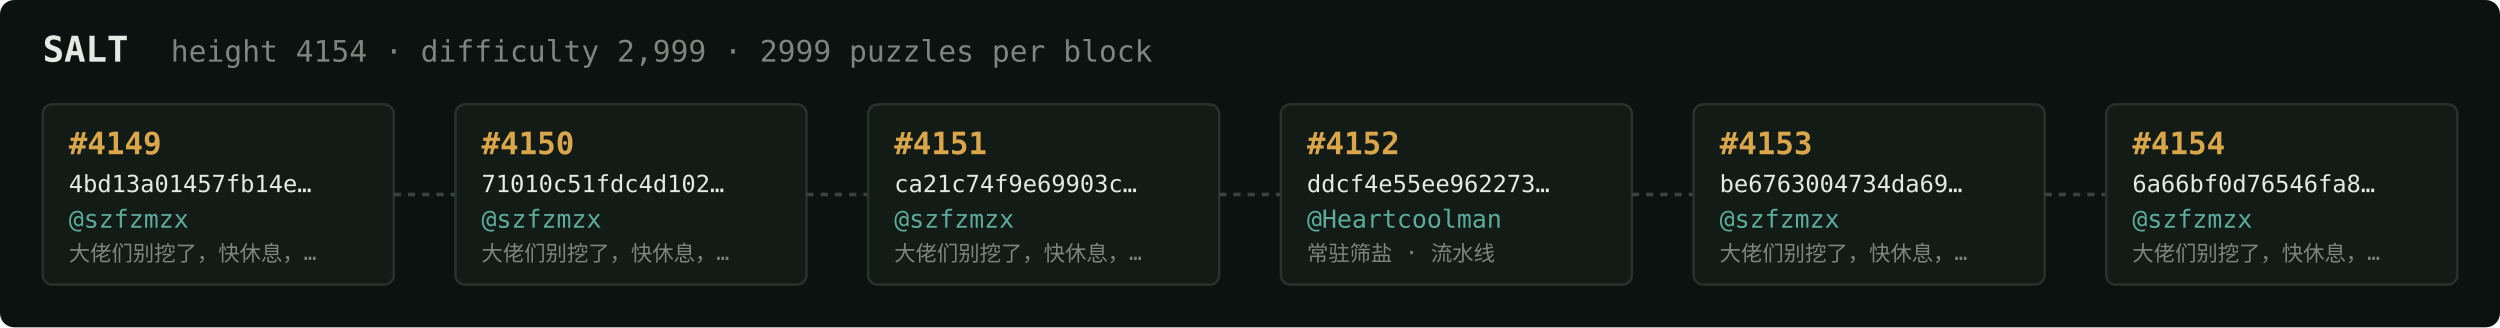
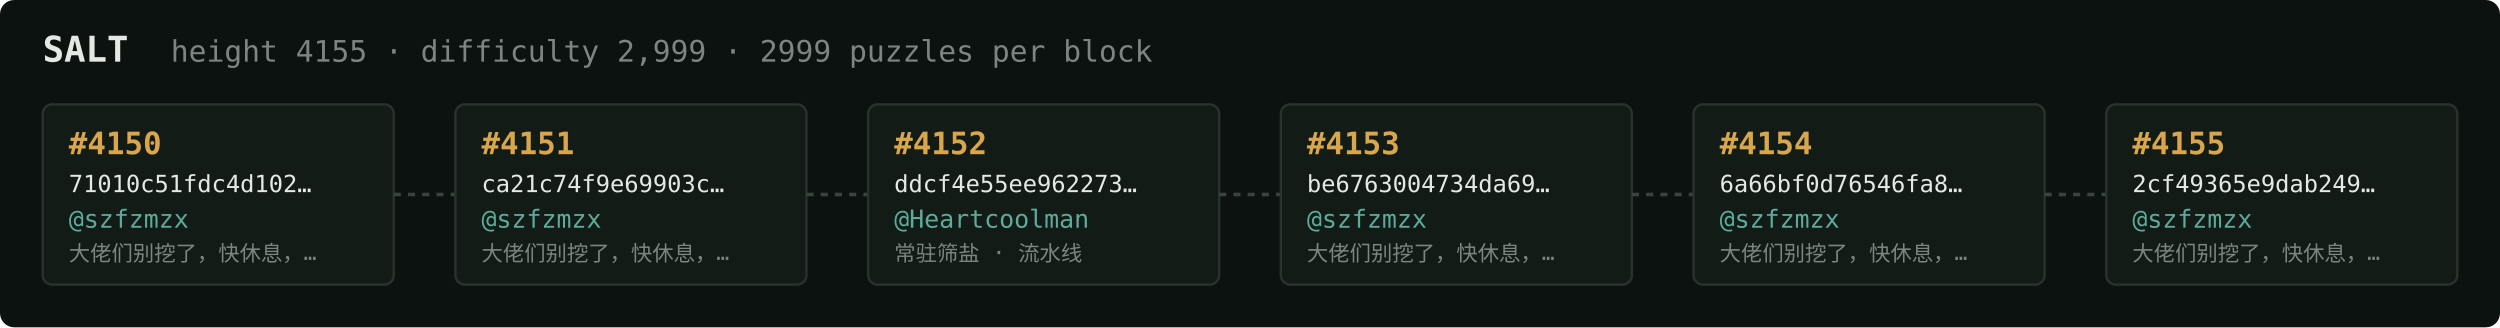
<svg xmlns="http://www.w3.org/2000/svg" width="1054" height="138" viewBox="0 0 1054 138" font-family="ui-monospace,SFMono-Regular,Menlo,monospace">
  <rect fill="#0c1210" width="1054" height="138" rx="6" />
  <text x="18" y="26" fill="#e5e9e3" font-size="15" font-weight="700">SALT</text>
-   <text x="72" y="26" fill="#7a867f" font-size="12.5">height 4154 · difficulty 2,999 · 2999 puzzles per block</text>
+   <text x="72" y="26" fill="#7a867f" font-size="12.5">height 4155 · difficulty 2,999 · 2999 puzzles per block</text>
  <rect x="18" y="44" width="148" height="76" rx="4" fill="#131b17" stroke="#28332e" stroke-width="1" />
-   <text x="29" y="65" fill="#d9a64c" font-size="13" font-weight="700">#4149</text>
-   <text x="29" y="81" fill="#e5e9e3" font-size="10">4bd13a01457fb14e…</text>
+   <text x="29" y="65" fill="#d9a64c" font-size="13" font-weight="700">#4150</text>
+   <text x="29" y="81" fill="#e5e9e3" font-size="10">71010c51fdc4d102…</text>
  <text x="29" y="96" fill="#5cab9b" font-size="10.5">@szfzmzx</text>
  <text x="29" y="110" fill="#7a867f" font-size="9">大佬们别挖了，快休息，…</text>
  <line x1="166" y1="82.0" x2="192" y2="82.0" stroke="#38443e" stroke-width="1.5" stroke-dasharray="3 3" />
  <rect x="192" y="44" width="148" height="76" rx="4" fill="#131b17" stroke="#28332e" stroke-width="1" />
-   <text x="203" y="65" fill="#d9a64c" font-size="13" font-weight="700">#4150</text>
-   <text x="203" y="81" fill="#e5e9e3" font-size="10">71010c51fdc4d102…</text>
+   <text x="203" y="65" fill="#d9a64c" font-size="13" font-weight="700">#4151</text>
+   <text x="203" y="81" fill="#e5e9e3" font-size="10">ca21c74f9e69903c…</text>
  <text x="203" y="96" fill="#5cab9b" font-size="10.5">@szfzmzx</text>
  <text x="203" y="110" fill="#7a867f" font-size="9">大佬们别挖了，快休息，…</text>
  <line x1="340" y1="82.0" x2="366" y2="82.0" stroke="#38443e" stroke-width="1.5" stroke-dasharray="3 3" />
  <rect x="366" y="44" width="148" height="76" rx="4" fill="#131b17" stroke="#28332e" stroke-width="1" />
-   <text x="377" y="65" fill="#d9a64c" font-size="13" font-weight="700">#4151</text>
-   <text x="377" y="81" fill="#e5e9e3" font-size="10">ca21c74f9e69903c…</text>
-   <text x="377" y="96" fill="#5cab9b" font-size="10.5">@szfzmzx</text>
-   <text x="377" y="110" fill="#7a867f" font-size="9">大佬们别挖了，快休息，…</text>
+   <text x="377" y="65" fill="#d9a64c" font-size="13" font-weight="700">#4152</text>
+   <text x="377" y="81" fill="#e5e9e3" font-size="10">ddcf4e55ee962273…</text>
+   <text x="377" y="96" fill="#5cab9b" font-size="10.5">@Heartcoolman</text>
+   <text x="377" y="110" fill="#7a867f" font-size="9">常驻筛盐 · 流水线</text>
  <line x1="514" y1="82.0" x2="540" y2="82.0" stroke="#38443e" stroke-width="1.5" stroke-dasharray="3 3" />
  <rect x="540" y="44" width="148" height="76" rx="4" fill="#131b17" stroke="#28332e" stroke-width="1" />
-   <text x="551" y="65" fill="#d9a64c" font-size="13" font-weight="700">#4152</text>
-   <text x="551" y="81" fill="#e5e9e3" font-size="10">ddcf4e55ee962273…</text>
-   <text x="551" y="96" fill="#5cab9b" font-size="10.5">@Heartcoolman</text>
-   <text x="551" y="110" fill="#7a867f" font-size="9">常驻筛盐 · 流水线</text>
+   <text x="551" y="65" fill="#d9a64c" font-size="13" font-weight="700">#4153</text>
+   <text x="551" y="81" fill="#e5e9e3" font-size="10">be6763004734da69…</text>
+   <text x="551" y="96" fill="#5cab9b" font-size="10.5">@szfzmzx</text>
+   <text x="551" y="110" fill="#7a867f" font-size="9">大佬们别挖了，快休息，…</text>
  <line x1="688" y1="82.0" x2="714" y2="82.0" stroke="#38443e" stroke-width="1.5" stroke-dasharray="3 3" />
  <rect x="714" y="44" width="148" height="76" rx="4" fill="#131b17" stroke="#28332e" stroke-width="1" />
-   <text x="725" y="65" fill="#d9a64c" font-size="13" font-weight="700">#4153</text>
-   <text x="725" y="81" fill="#e5e9e3" font-size="10">be6763004734da69…</text>
+   <text x="725" y="65" fill="#d9a64c" font-size="13" font-weight="700">#4154</text>
+   <text x="725" y="81" fill="#e5e9e3" font-size="10">6a66bf0d76546fa8…</text>
  <text x="725" y="96" fill="#5cab9b" font-size="10.5">@szfzmzx</text>
  <text x="725" y="110" fill="#7a867f" font-size="9">大佬们别挖了，快休息，…</text>
  <line x1="862" y1="82.0" x2="888" y2="82.0" stroke="#38443e" stroke-width="1.5" stroke-dasharray="3 3" />
  <rect x="888" y="44" width="148" height="76" rx="4" fill="#131b17" stroke="#28332e" stroke-width="1" />
-   <text x="899" y="65" fill="#d9a64c" font-size="13" font-weight="700">#4154</text>
-   <text x="899" y="81" fill="#e5e9e3" font-size="10">6a66bf0d76546fa8…</text>
+   <text x="899" y="65" fill="#d9a64c" font-size="13" font-weight="700">#4155</text>
+   <text x="899" y="81" fill="#e5e9e3" font-size="10">2cf49365e9dab249…</text>
  <text x="899" y="96" fill="#5cab9b" font-size="10.5">@szfzmzx</text>
  <text x="899" y="110" fill="#7a867f" font-size="9">大佬们别挖了，快休息，…</text>
</svg>
